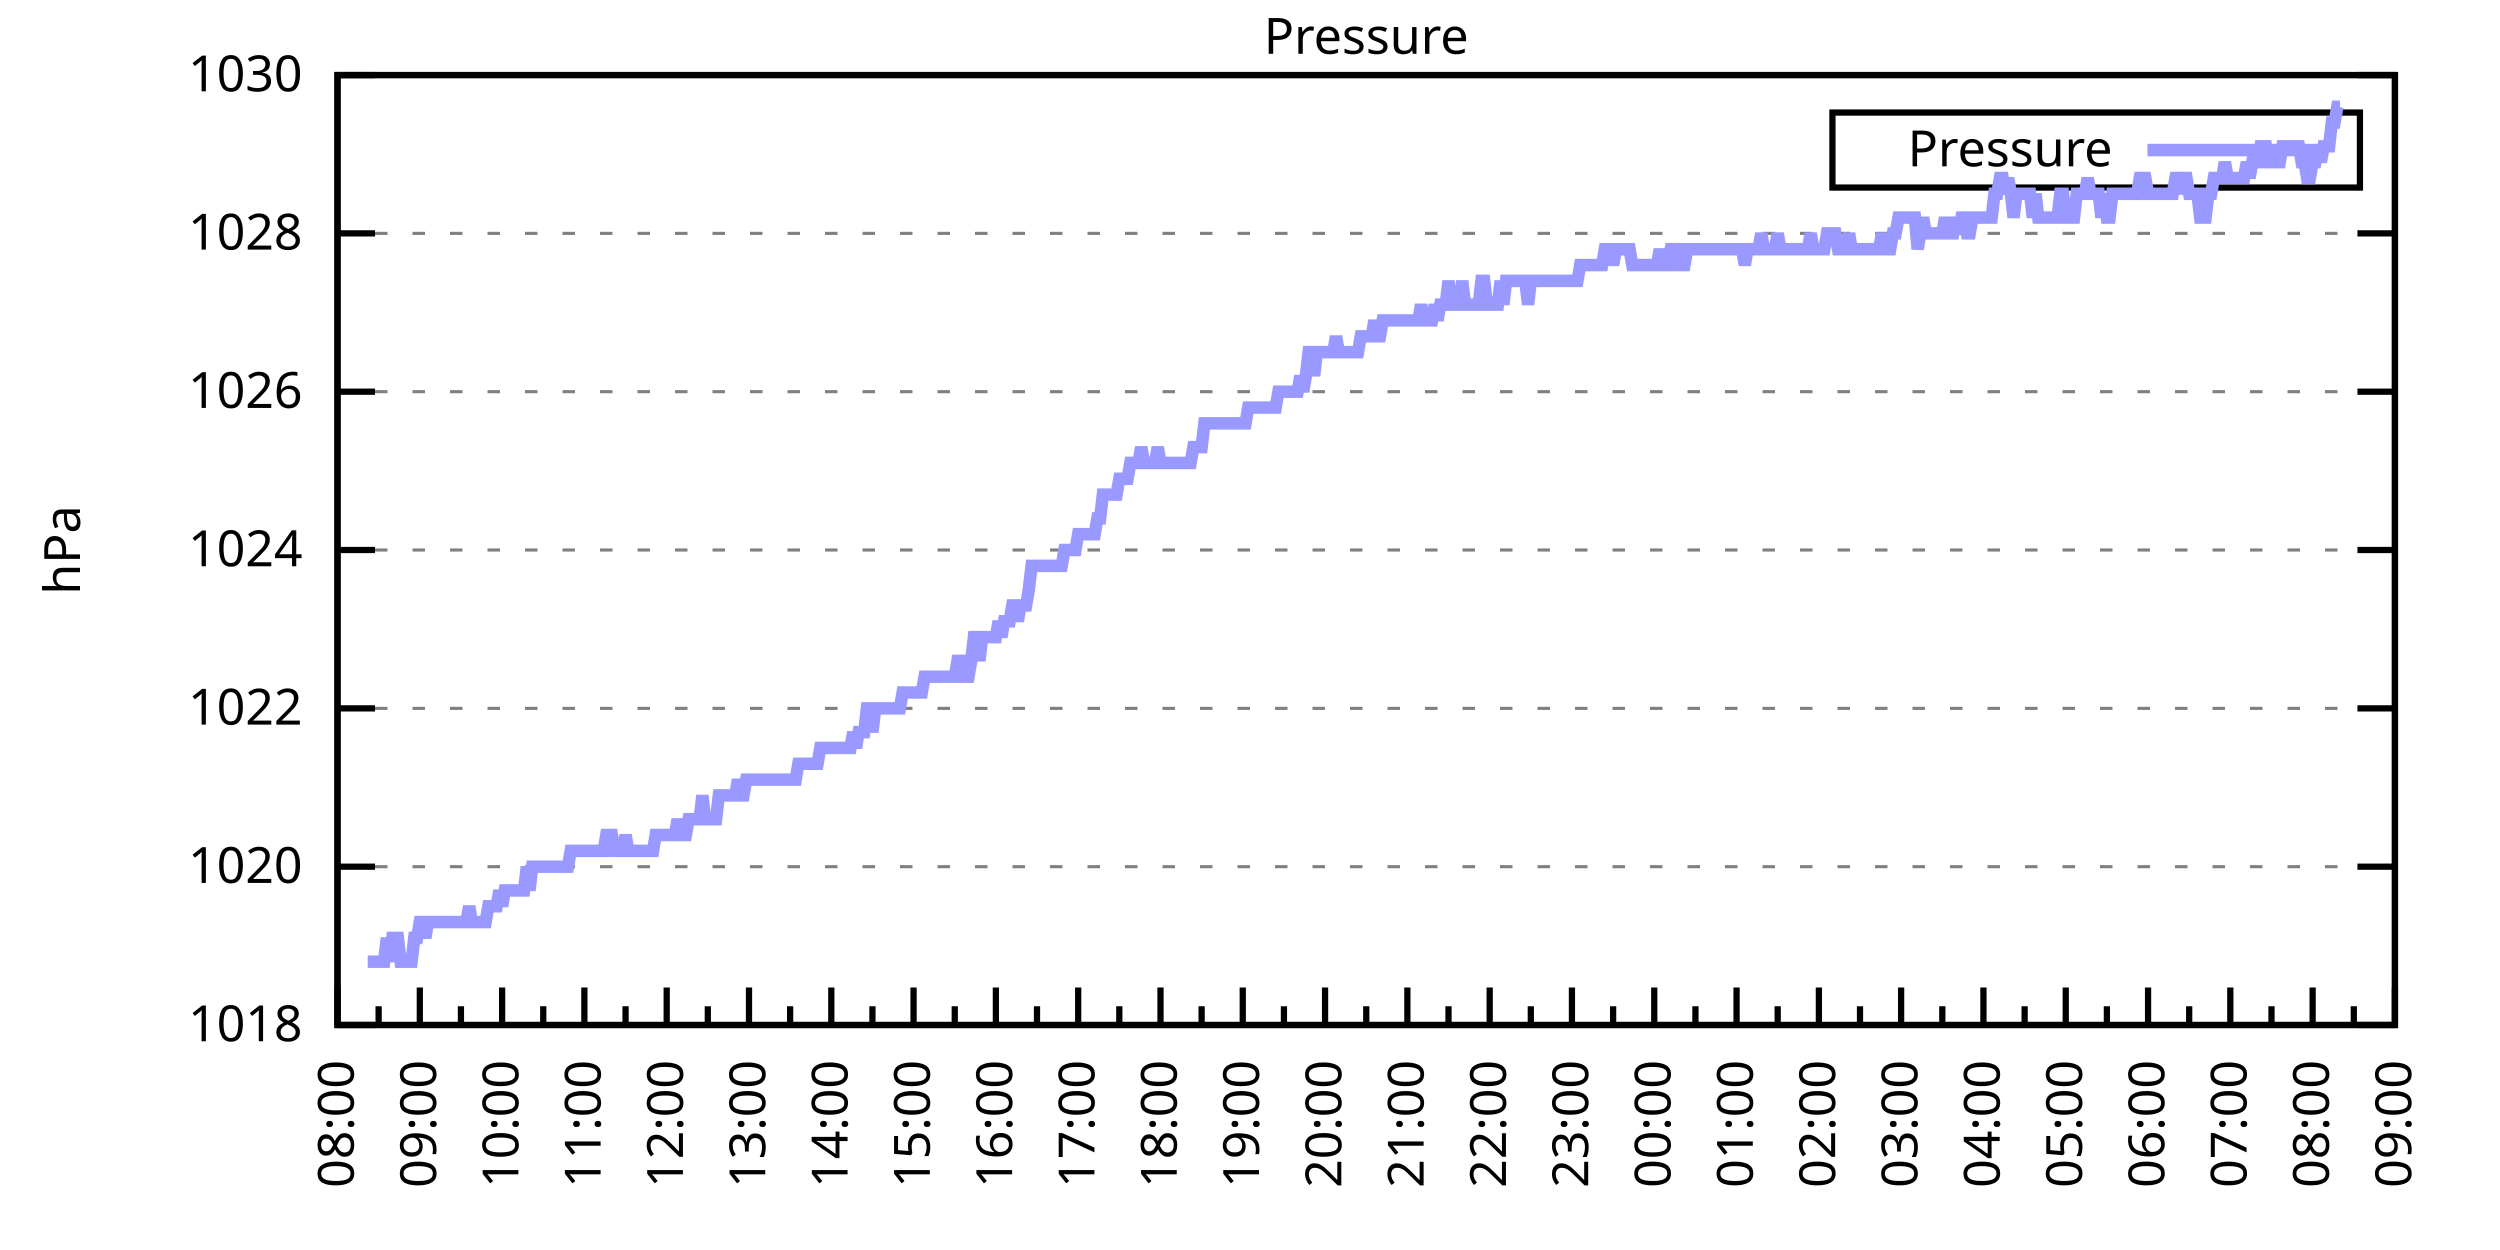
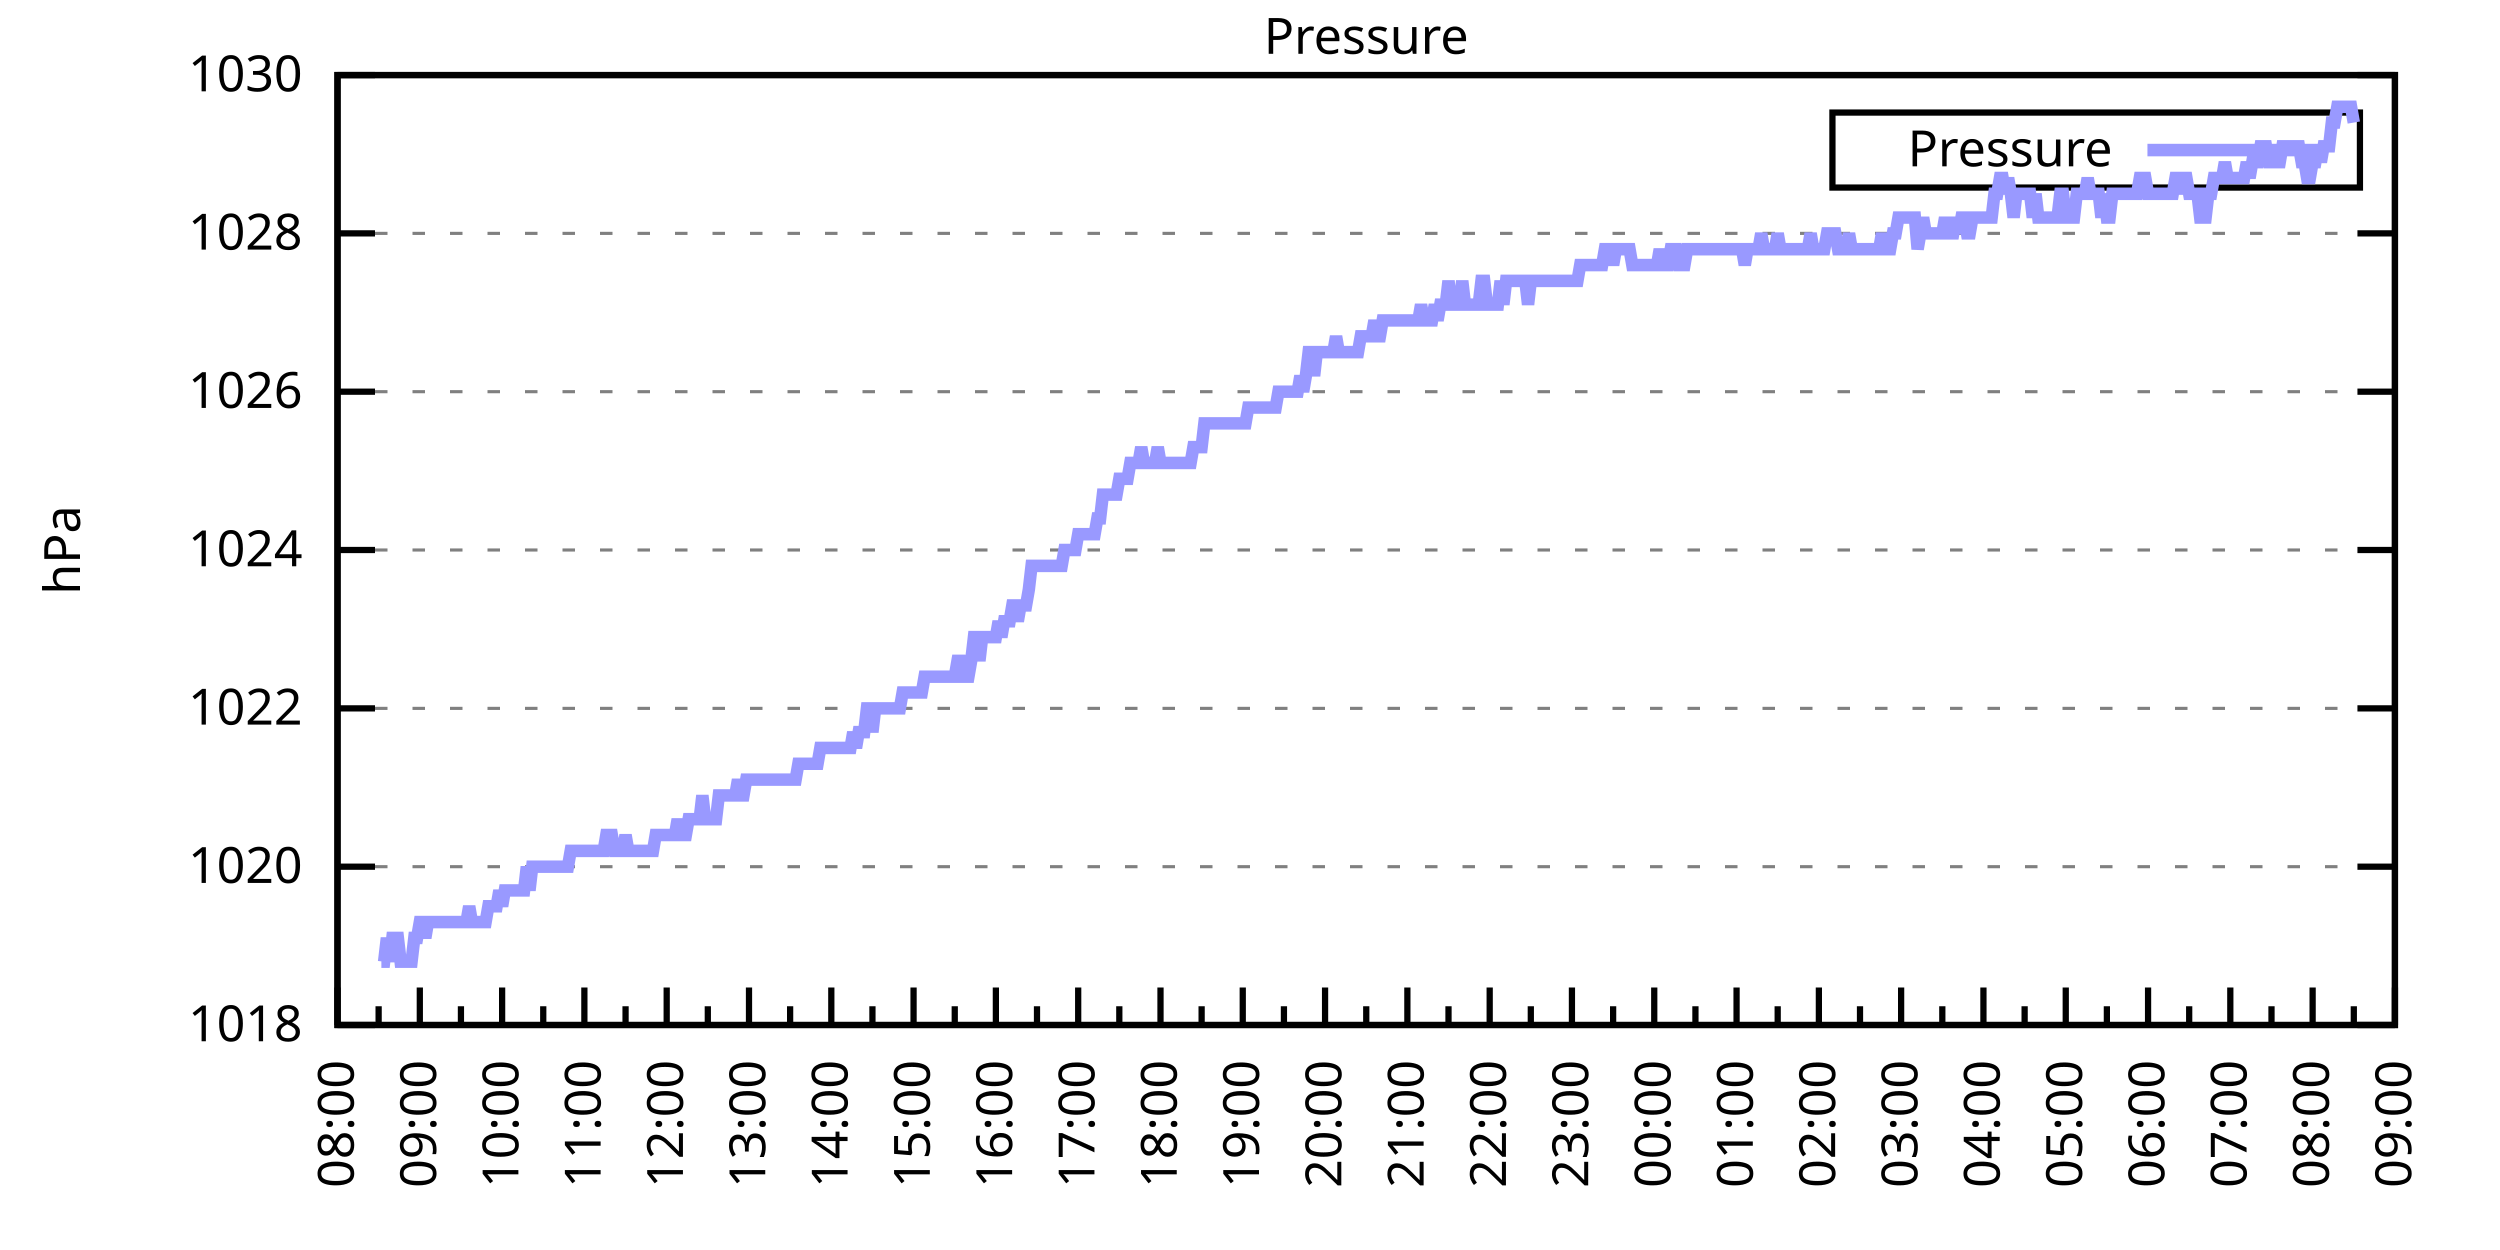
<svg xmlns="http://www.w3.org/2000/svg" xmlns:xlink="http://www.w3.org/1999/xlink" width="400" height="200" viewBox="0 0 400 200">
  <g id="gnuplot_canvas">
    <rect x="0" y="0" width="400" height="200" fill="none" />
    <defs>
      <circle id="gpDot" r="0.5" stroke-width="0.5" stroke="currentColor" />
      <path id="gpPt0" stroke-width="0.333" stroke="currentColor" d="M-1,0 h2 M0,-1 v2" />
      <path id="gpPt1" stroke-width="0.333" stroke="currentColor" d="M-1,-1 L1,1 M1,-1 L-1,1" />
      <path id="gpPt2" stroke-width="0.333" stroke="currentColor" d="M-1,0 L1,0 M0,-1 L0,1 M-1,-1 L1,1 M-1,1 L1,-1" />
      <rect id="gpPt3" stroke-width="0.333" stroke="currentColor" x="-1" y="-1" width="2" height="2" />
      <rect id="gpPt4" stroke-width="0.333" stroke="currentColor" fill="currentColor" x="-1" y="-1" width="2" height="2" />
      <circle id="gpPt5" stroke-width="0.333" stroke="currentColor" cx="0" cy="0" r="1" />
      <use xlink:href="#gpPt5" id="gpPt6" fill="currentColor" stroke="none" />
      <path id="gpPt7" stroke-width="0.333" stroke="currentColor" d="M0,-1.33 L-1.33,0.67 L1.33,0.67 z" />
      <use xlink:href="#gpPt7" id="gpPt8" fill="currentColor" stroke="none" />
      <use xlink:href="#gpPt7" id="gpPt9" stroke="currentColor" transform="rotate(180)" />
      <use xlink:href="#gpPt9" id="gpPt10" fill="currentColor" stroke="none" />
      <use xlink:href="#gpPt3" id="gpPt11" stroke="currentColor" transform="rotate(45)" />
      <use xlink:href="#gpPt11" id="gpPt12" fill="currentColor" stroke="none" />
      <path id="gpPt13" stroke-width="0.333" stroke="currentColor" d="M0,1.330 L1.265,0.411 L0.782,-1.067 L-0.782,-1.076 L-1.265,0.411 z" />
      <use xlink:href="#gpPt13" id="gpPt14" fill="currentColor" stroke="none" />
      <filter id="textbox" filterUnits="objectBoundingBox" x="0" y="0" height="1" width="1">
        <feFlood flood-color="white" flood-opacity="1" result="bgnd" />
        <feComposite in="SourceGraphic" in2="bgnd" operator="atop" />
      </filter>
      <filter id="greybox" filterUnits="objectBoundingBox" x="0" y="0" height="1" width="1">
        <feFlood flood-color="lightgrey" flood-opacity="1" result="grey" />
        <feComposite in="SourceGraphic" in2="grey" operator="atop" />
      </filter>
    </defs>
    <g fill="none" color="white" stroke="currentColor" stroke-width="1.00" stroke-linecap="butt" stroke-linejoin="miter">
</g>
    <g fill="none" color="black" stroke="currentColor" stroke-width="1.00" stroke-linecap="butt" stroke-linejoin="miter">
      <g stroke="none" shape-rendering="crispEdges">
        <polygon fill="rgb(255, 255, 255)" points="54.00,164.00 383.18,164.00 383.18,12.02 54.00,12.02 " />
      </g>
    </g>
    <g fill="none" color="black" stroke="currentColor" stroke-width="1.00" stroke-linecap="butt" stroke-linejoin="miter">
</g>
    <g fill="none" color="black" stroke="black" stroke-width="0.50" stroke-linecap="butt" stroke-linejoin="miter">
</g>
    <g fill="none" color="gray" stroke="currentColor" stroke-width="0.50" stroke-linecap="butt" stroke-linejoin="miter">
      <path stroke="gray" stroke-dasharray="2,4" class="gridline" d="M54.00,164.00 L383.19,164.00  " />
    </g>
    <g fill="none" color="gray" stroke="gray" stroke-width="1.00" stroke-linecap="butt" stroke-linejoin="miter">
</g>
    <g fill="none" color="black" stroke="currentColor" stroke-width="1.00" stroke-linecap="butt" stroke-linejoin="miter">
      <path stroke="black" d="M54.00,164.00 L60.00,164.00 M383.19,164.00 L377.19,164.00  " />
      <g transform="translate(48.40,166.60)" stroke="none" fill="black" font-family="Sans" font-size="8.00" text-anchor="end">
        <text>
          <tspan font-family="Sans"> 1018</tspan>
        </text>
      </g>
    </g>
    <g fill="none" color="black" stroke="currentColor" stroke-width="1.00" stroke-linecap="butt" stroke-linejoin="miter">
</g>
    <g fill="none" color="black" stroke="black" stroke-width="0.50" stroke-linecap="butt" stroke-linejoin="miter">
</g>
    <g fill="none" color="gray" stroke="currentColor" stroke-width="0.50" stroke-linecap="butt" stroke-linejoin="miter">
      <path stroke="gray" stroke-dasharray="2,4" class="gridline" d="M54.00,138.67 L383.19,138.67  " />
    </g>
    <g fill="none" color="gray" stroke="gray" stroke-width="1.00" stroke-linecap="butt" stroke-linejoin="miter">
</g>
    <g fill="none" color="black" stroke="currentColor" stroke-width="1.00" stroke-linecap="butt" stroke-linejoin="miter">
      <path stroke="black" d="M54.00,138.67 L60.00,138.67 M383.19,138.67 L377.19,138.67  " />
      <g transform="translate(48.40,141.27)" stroke="none" fill="black" font-family="Sans" font-size="8.00" text-anchor="end">
        <text>
          <tspan font-family="Sans"> 1020</tspan>
        </text>
      </g>
    </g>
    <g fill="none" color="black" stroke="currentColor" stroke-width="1.00" stroke-linecap="butt" stroke-linejoin="miter">
</g>
    <g fill="none" color="black" stroke="black" stroke-width="0.50" stroke-linecap="butt" stroke-linejoin="miter">
</g>
    <g fill="none" color="gray" stroke="currentColor" stroke-width="0.50" stroke-linecap="butt" stroke-linejoin="miter">
      <path stroke="gray" stroke-dasharray="2,4" class="gridline" d="M54.00,113.34 L383.19,113.34  " />
    </g>
    <g fill="none" color="gray" stroke="gray" stroke-width="1.00" stroke-linecap="butt" stroke-linejoin="miter">
</g>
    <g fill="none" color="black" stroke="currentColor" stroke-width="1.00" stroke-linecap="butt" stroke-linejoin="miter">
      <path stroke="black" d="M54.00,113.34 L60.00,113.34 M383.19,113.34 L377.19,113.34  " />
      <g transform="translate(48.40,115.94)" stroke="none" fill="black" font-family="Sans" font-size="8.00" text-anchor="end">
        <text>
          <tspan font-family="Sans"> 1022</tspan>
        </text>
      </g>
    </g>
    <g fill="none" color="black" stroke="currentColor" stroke-width="1.00" stroke-linecap="butt" stroke-linejoin="miter">
</g>
    <g fill="none" color="black" stroke="black" stroke-width="0.50" stroke-linecap="butt" stroke-linejoin="miter">
</g>
    <g fill="none" color="gray" stroke="currentColor" stroke-width="0.50" stroke-linecap="butt" stroke-linejoin="miter">
      <path stroke="gray" stroke-dasharray="2,4" class="gridline" d="M54.00,88.00 L383.19,88.00  " />
    </g>
    <g fill="none" color="gray" stroke="gray" stroke-width="1.00" stroke-linecap="butt" stroke-linejoin="miter">
</g>
    <g fill="none" color="black" stroke="currentColor" stroke-width="1.00" stroke-linecap="butt" stroke-linejoin="miter">
      <path stroke="black" d="M54.00,88.00 L60.00,88.00 M383.19,88.00 L377.19,88.00  " />
      <g transform="translate(48.40,90.60)" stroke="none" fill="black" font-family="Sans" font-size="8.00" text-anchor="end">
        <text>
          <tspan font-family="Sans"> 1024</tspan>
        </text>
      </g>
    </g>
    <g fill="none" color="black" stroke="currentColor" stroke-width="1.00" stroke-linecap="butt" stroke-linejoin="miter">
</g>
    <g fill="none" color="black" stroke="black" stroke-width="0.50" stroke-linecap="butt" stroke-linejoin="miter">
</g>
    <g fill="none" color="gray" stroke="currentColor" stroke-width="0.50" stroke-linecap="butt" stroke-linejoin="miter">
      <path stroke="gray" stroke-dasharray="2,4" class="gridline" d="M54.00,62.67 L383.19,62.67  " />
    </g>
    <g fill="none" color="gray" stroke="gray" stroke-width="1.00" stroke-linecap="butt" stroke-linejoin="miter">
</g>
    <g fill="none" color="black" stroke="currentColor" stroke-width="1.00" stroke-linecap="butt" stroke-linejoin="miter">
      <path stroke="black" d="M54.00,62.67 L60.00,62.67 M383.19,62.67 L377.19,62.67  " />
      <g transform="translate(48.40,65.27)" stroke="none" fill="black" font-family="Sans" font-size="8.00" text-anchor="end">
        <text>
          <tspan font-family="Sans"> 1026</tspan>
        </text>
      </g>
    </g>
    <g fill="none" color="black" stroke="currentColor" stroke-width="1.00" stroke-linecap="butt" stroke-linejoin="miter">
</g>
    <g fill="none" color="black" stroke="black" stroke-width="0.50" stroke-linecap="butt" stroke-linejoin="miter">
</g>
    <g fill="none" color="gray" stroke="currentColor" stroke-width="0.50" stroke-linecap="butt" stroke-linejoin="miter">
      <path stroke="gray" stroke-dasharray="2,4" class="gridline" d="M54.00,37.34 L383.19,37.34  " />
    </g>
    <g fill="none" color="gray" stroke="gray" stroke-width="1.00" stroke-linecap="butt" stroke-linejoin="miter">
</g>
    <g fill="none" color="black" stroke="currentColor" stroke-width="1.00" stroke-linecap="butt" stroke-linejoin="miter">
      <path stroke="black" d="M54.00,37.34 L60.00,37.34 M383.19,37.34 L377.19,37.34  " />
      <g transform="translate(48.40,39.94)" stroke="none" fill="black" font-family="Sans" font-size="8.00" text-anchor="end">
        <text>
          <tspan font-family="Sans"> 1028</tspan>
        </text>
      </g>
    </g>
    <g fill="none" color="black" stroke="currentColor" stroke-width="1.00" stroke-linecap="butt" stroke-linejoin="miter">
</g>
    <g fill="none" color="black" stroke="black" stroke-width="0.50" stroke-linecap="butt" stroke-linejoin="miter">
</g>
    <g fill="none" color="gray" stroke="currentColor" stroke-width="0.50" stroke-linecap="butt" stroke-linejoin="miter">
      <path stroke="gray" stroke-dasharray="2,4" class="gridline" d="M54.00,12.01 L383.19,12.01  " />
    </g>
    <g fill="none" color="gray" stroke="gray" stroke-width="1.00" stroke-linecap="butt" stroke-linejoin="miter">
</g>
    <g fill="none" color="black" stroke="currentColor" stroke-width="1.00" stroke-linecap="butt" stroke-linejoin="miter">
      <path stroke="black" d="M54.00,12.01 L60.00,12.01 M383.19,12.01 L377.19,12.01  " />
      <g transform="translate(48.40,14.61)" stroke="none" fill="black" font-family="Sans" font-size="8.00" text-anchor="end">
        <text>
          <tspan font-family="Sans"> 1030</tspan>
        </text>
      </g>
    </g>
    <g fill="none" color="black" stroke="currentColor" stroke-width="1.00" stroke-linecap="butt" stroke-linejoin="miter">
      <path stroke="black" d="M54.00,164.00 L54.00,158.00  " />
      <g transform="translate(56.60,169.60) rotate(270)" stroke="none" fill="black" font-family="Sans" font-size="8.00" text-anchor="end">
        <text>
          <tspan font-family="Sans">08:00</tspan>
        </text>
      </g>
    </g>
    <g fill="none" color="black" stroke="currentColor" stroke-width="1.00" stroke-linecap="butt" stroke-linejoin="miter">
      <path stroke="black" d="M60.58,164.00 L60.58,161.00 M67.17,164.00 L67.17,158.00  " />
      <g transform="translate(69.77,169.60) rotate(270)" stroke="none" fill="black" font-family="Sans" font-size="8.00" text-anchor="end">
        <text>
          <tspan font-family="Sans">09:00</tspan>
        </text>
      </g>
    </g>
    <g fill="none" color="black" stroke="currentColor" stroke-width="1.00" stroke-linecap="butt" stroke-linejoin="miter">
      <path stroke="black" d="M73.75,164.00 L73.75,161.00 M80.34,164.00 L80.34,158.00  " />
      <g transform="translate(82.94,169.60) rotate(270)" stroke="none" fill="black" font-family="Sans" font-size="8.00" text-anchor="end">
        <text>
          <tspan font-family="Sans">10:00</tspan>
        </text>
      </g>
    </g>
    <g fill="none" color="black" stroke="currentColor" stroke-width="1.00" stroke-linecap="butt" stroke-linejoin="miter">
      <path stroke="black" d="M86.92,164.00 L86.92,161.00 M93.50,164.00 L93.50,158.00  " />
      <g transform="translate(96.10,169.60) rotate(270)" stroke="none" fill="black" font-family="Sans" font-size="8.00" text-anchor="end">
        <text>
          <tspan font-family="Sans">11:00</tspan>
        </text>
      </g>
    </g>
    <g fill="none" color="black" stroke="currentColor" stroke-width="1.00" stroke-linecap="butt" stroke-linejoin="miter">
      <path stroke="black" d="M100.09,164.00 L100.09,161.00 M106.67,164.00 L106.67,158.00  " />
      <g transform="translate(109.27,169.60) rotate(270)" stroke="none" fill="black" font-family="Sans" font-size="8.00" text-anchor="end">
        <text>
          <tspan font-family="Sans">12:00</tspan>
        </text>
      </g>
    </g>
    <g fill="none" color="black" stroke="currentColor" stroke-width="1.00" stroke-linecap="butt" stroke-linejoin="miter">
      <path stroke="black" d="M113.25,164.00 L113.25,161.00 M119.84,164.00 L119.84,158.00  " />
      <g transform="translate(122.44,169.60) rotate(270)" stroke="none" fill="black" font-family="Sans" font-size="8.00" text-anchor="end">
        <text>
          <tspan font-family="Sans">13:00</tspan>
        </text>
      </g>
    </g>
    <g fill="none" color="black" stroke="currentColor" stroke-width="1.00" stroke-linecap="butt" stroke-linejoin="miter">
      <path stroke="black" d="M126.42,164.00 L126.42,161.00 M133.01,164.00 L133.01,158.00  " />
      <g transform="translate(135.61,169.60) rotate(270)" stroke="none" fill="black" font-family="Sans" font-size="8.00" text-anchor="end">
        <text>
          <tspan font-family="Sans">14:00</tspan>
        </text>
      </g>
    </g>
    <g fill="none" color="black" stroke="currentColor" stroke-width="1.00" stroke-linecap="butt" stroke-linejoin="miter">
      <path stroke="black" d="M139.59,164.00 L139.59,161.00 M146.17,164.00 L146.17,158.00  " />
      <g transform="translate(148.77,169.60) rotate(270)" stroke="none" fill="black" font-family="Sans" font-size="8.00" text-anchor="end">
        <text>
          <tspan font-family="Sans">15:00</tspan>
        </text>
      </g>
    </g>
    <g fill="none" color="black" stroke="currentColor" stroke-width="1.00" stroke-linecap="butt" stroke-linejoin="miter">
      <path stroke="black" d="M152.76,164.00 L152.76,161.00 M159.34,164.00 L159.34,158.00  " />
      <g transform="translate(161.94,169.60) rotate(270)" stroke="none" fill="black" font-family="Sans" font-size="8.00" text-anchor="end">
        <text>
          <tspan font-family="Sans">16:00</tspan>
        </text>
      </g>
    </g>
    <g fill="none" color="black" stroke="currentColor" stroke-width="1.00" stroke-linecap="butt" stroke-linejoin="miter">
      <path stroke="black" d="M165.92,164.00 L165.92,161.00 M172.51,164.00 L172.51,158.00  " />
      <g transform="translate(175.11,169.60) rotate(270)" stroke="none" fill="black" font-family="Sans" font-size="8.00" text-anchor="end">
        <text>
          <tspan font-family="Sans">17:00</tspan>
        </text>
      </g>
    </g>
    <g fill="none" color="black" stroke="currentColor" stroke-width="1.00" stroke-linecap="butt" stroke-linejoin="miter">
      <path stroke="black" d="M179.09,164.00 L179.09,161.00 M185.68,164.00 L185.68,158.00  " />
      <g transform="translate(188.28,169.60) rotate(270)" stroke="none" fill="black" font-family="Sans" font-size="8.00" text-anchor="end">
        <text>
          <tspan font-family="Sans">18:00</tspan>
        </text>
      </g>
    </g>
    <g fill="none" color="black" stroke="currentColor" stroke-width="1.00" stroke-linecap="butt" stroke-linejoin="miter">
      <path stroke="black" d="M192.26,164.00 L192.26,161.00 M198.84,164.00 L198.84,158.00  " />
      <g transform="translate(201.44,169.60) rotate(270)" stroke="none" fill="black" font-family="Sans" font-size="8.00" text-anchor="end">
        <text>
          <tspan font-family="Sans">19:00</tspan>
        </text>
      </g>
    </g>
    <g fill="none" color="black" stroke="currentColor" stroke-width="1.00" stroke-linecap="butt" stroke-linejoin="miter">
      <path stroke="black" d="M205.43,164.00 L205.43,161.00 M212.01,164.00 L212.01,158.00  " />
      <g transform="translate(214.61,169.60) rotate(270)" stroke="none" fill="black" font-family="Sans" font-size="8.00" text-anchor="end">
        <text>
          <tspan font-family="Sans">20:00</tspan>
        </text>
      </g>
    </g>
    <g fill="none" color="black" stroke="currentColor" stroke-width="1.00" stroke-linecap="butt" stroke-linejoin="miter">
      <path stroke="black" d="M218.60,164.00 L218.60,161.00 M225.18,164.00 L225.18,158.00  " />
      <g transform="translate(227.78,169.60) rotate(270)" stroke="none" fill="black" font-family="Sans" font-size="8.00" text-anchor="end">
        <text>
          <tspan font-family="Sans">21:00</tspan>
        </text>
      </g>
    </g>
    <g fill="none" color="black" stroke="currentColor" stroke-width="1.00" stroke-linecap="butt" stroke-linejoin="miter">
      <path stroke="black" d="M231.76,164.00 L231.76,161.00 M238.35,164.00 L238.35,158.00  " />
      <g transform="translate(240.95,169.60) rotate(270)" stroke="none" fill="black" font-family="Sans" font-size="8.00" text-anchor="end">
        <text>
          <tspan font-family="Sans">22:00</tspan>
        </text>
      </g>
    </g>
    <g fill="none" color="black" stroke="currentColor" stroke-width="1.00" stroke-linecap="butt" stroke-linejoin="miter">
      <path stroke="black" d="M244.93,164.00 L244.93,161.00 M251.51,164.00 L251.51,158.00  " />
      <g transform="translate(254.11,169.60) rotate(270)" stroke="none" fill="black" font-family="Sans" font-size="8.00" text-anchor="end">
        <text>
          <tspan font-family="Sans">23:00</tspan>
        </text>
      </g>
    </g>
    <g fill="none" color="black" stroke="currentColor" stroke-width="1.00" stroke-linecap="butt" stroke-linejoin="miter">
      <path stroke="black" d="M258.10,164.00 L258.10,161.00 M264.68,164.00 L264.68,158.00  " />
      <g transform="translate(267.28,169.60) rotate(270)" stroke="none" fill="black" font-family="Sans" font-size="8.00" text-anchor="end">
        <text>
          <tspan font-family="Sans">00:00</tspan>
        </text>
      </g>
    </g>
    <g fill="none" color="black" stroke="currentColor" stroke-width="1.00" stroke-linecap="butt" stroke-linejoin="miter">
      <path stroke="black" d="M271.27,164.00 L271.27,161.00 M277.85,164.00 L277.85,158.00  " />
      <g transform="translate(280.45,169.60) rotate(270)" stroke="none" fill="black" font-family="Sans" font-size="8.00" text-anchor="end">
        <text>
          <tspan font-family="Sans">01:00</tspan>
        </text>
      </g>
    </g>
    <g fill="none" color="black" stroke="currentColor" stroke-width="1.00" stroke-linecap="butt" stroke-linejoin="miter">
      <path stroke="black" d="M284.43,164.00 L284.43,161.00 M291.02,164.00 L291.02,158.00  " />
      <g transform="translate(293.62,169.60) rotate(270)" stroke="none" fill="black" font-family="Sans" font-size="8.00" text-anchor="end">
        <text>
          <tspan font-family="Sans">02:00</tspan>
        </text>
      </g>
    </g>
    <g fill="none" color="black" stroke="currentColor" stroke-width="1.00" stroke-linecap="butt" stroke-linejoin="miter">
      <path stroke="black" d="M297.60,164.00 L297.60,161.00 M304.18,164.00 L304.18,158.00  " />
      <g transform="translate(306.78,169.60) rotate(270)" stroke="none" fill="black" font-family="Sans" font-size="8.00" text-anchor="end">
        <text>
          <tspan font-family="Sans">03:00</tspan>
        </text>
      </g>
    </g>
    <g fill="none" color="black" stroke="currentColor" stroke-width="1.00" stroke-linecap="butt" stroke-linejoin="miter">
      <path stroke="black" d="M310.77,164.00 L310.77,161.00 M317.35,164.00 L317.35,158.00  " />
      <g transform="translate(319.95,169.60) rotate(270)" stroke="none" fill="black" font-family="Sans" font-size="8.00" text-anchor="end">
        <text>
          <tspan font-family="Sans">04:00</tspan>
        </text>
      </g>
    </g>
    <g fill="none" color="black" stroke="currentColor" stroke-width="1.00" stroke-linecap="butt" stroke-linejoin="miter">
      <path stroke="black" d="M323.94,164.00 L323.94,161.00 M330.52,164.00 L330.52,158.00  " />
      <g transform="translate(333.12,169.60) rotate(270)" stroke="none" fill="black" font-family="Sans" font-size="8.00" text-anchor="end">
        <text>
          <tspan font-family="Sans">05:00</tspan>
        </text>
      </g>
    </g>
    <g fill="none" color="black" stroke="currentColor" stroke-width="1.00" stroke-linecap="butt" stroke-linejoin="miter">
      <path stroke="black" d="M337.10,164.00 L337.10,161.00 M343.69,164.00 L343.69,158.00  " />
      <g transform="translate(346.29,169.60) rotate(270)" stroke="none" fill="black" font-family="Sans" font-size="8.00" text-anchor="end">
        <text>
          <tspan font-family="Sans">06:00</tspan>
        </text>
      </g>
    </g>
    <g fill="none" color="black" stroke="currentColor" stroke-width="1.00" stroke-linecap="butt" stroke-linejoin="miter">
      <path stroke="black" d="M350.27,164.00 L350.27,161.00 M356.85,164.00 L356.85,158.00  " />
      <g transform="translate(359.45,169.60) rotate(270)" stroke="none" fill="black" font-family="Sans" font-size="8.00" text-anchor="end">
        <text>
          <tspan font-family="Sans">07:00</tspan>
        </text>
      </g>
    </g>
    <g fill="none" color="black" stroke="currentColor" stroke-width="1.00" stroke-linecap="butt" stroke-linejoin="miter">
      <path stroke="black" d="M363.44,164.00 L363.44,161.00 M370.02,164.00 L370.02,158.00  " />
      <g transform="translate(372.62,169.60) rotate(270)" stroke="none" fill="black" font-family="Sans" font-size="8.00" text-anchor="end">
        <text>
          <tspan font-family="Sans">08:00</tspan>
        </text>
      </g>
    </g>
    <g fill="none" color="black" stroke="currentColor" stroke-width="1.00" stroke-linecap="butt" stroke-linejoin="miter">
      <path stroke="black" d="M376.61,164.00 L376.61,161.00 M383.19,164.00 L383.19,158.00  " />
      <g transform="translate(385.79,169.60) rotate(270)" stroke="none" fill="black" font-family="Sans" font-size="8.00" text-anchor="end">
        <text>
          <tspan font-family="Sans">09:00</tspan>
        </text>
      </g>
    </g>
    <g fill="none" color="black" stroke="currentColor" stroke-width="1.00" stroke-linecap="butt" stroke-linejoin="miter">
</g>
    <g fill="none" color="black" stroke="currentColor" stroke-width="1.00" stroke-linecap="butt" stroke-linejoin="miter">
      <path stroke="black" d="M54.00,12.01 L54.00,164.00 L383.19,164.00 L383.19,12.01 L54.00,12.01 Z  " />
    </g>
    <g fill="none" color="black" stroke="currentColor" stroke-width="1.00" stroke-linecap="butt" stroke-linejoin="miter">
      <g transform="translate(12.80,88.01) rotate(270)" stroke="none" fill="black" font-family="Sans" font-size="8.00" text-anchor="middle">
        <text>
          <tspan font-family="Sans">hPa</tspan>
        </text>
      </g>
    </g>
    <g fill="none" color="black" stroke="currentColor" stroke-width="1.00" stroke-linecap="butt" stroke-linejoin="miter">
</g>
    <g fill="none" color="black" stroke="currentColor" stroke-width="1.00" stroke-linecap="butt" stroke-linejoin="miter">
      <path stroke="black" d="M293.19,30.01 L293.19,18.01 L377.59,18.01 L377.59,30.01 L293.19,30.01 Z  " />
    </g>
    <g id="Pressure_plot_1">
      <g fill="none" color="white" stroke="black" stroke-width="2.00" stroke-linecap="butt" stroke-linejoin="miter">
</g>
      <g fill="none" color="black" stroke="currentColor" stroke-width="2.00" stroke-linecap="butt" stroke-linejoin="miter">
        <g transform="translate(337.99,26.61)" stroke="none" fill="black" font-family="Sans" font-size="8.00" text-anchor="end">
          <text>
            <tspan font-family="Sans">Pressure</tspan>
          </text>
        </g>
      </g>
      <g fill="none" color="black" stroke="currentColor" stroke-width="2.00" stroke-linecap="butt" stroke-linejoin="miter">
-         <path stroke="rgb(153, 153, 255)" d="M343.59,24.01 L371.99,24.01 M58.83,153.87 L59.27,153.87 L59.71,153.87 L60.14,153.87 L60.58,153.87 L61.02,153.87   L61.46,153.87 L61.90,150.07 L62.34,153.87 L62.78,150.07 L63.22,150.07 L63.66,150.07 L64.10,153.87 L64.53,153.87   L64.97,153.87 L65.41,153.87 L65.85,153.87 L66.29,150.07 L66.73,150.07 L67.17,147.53 L67.61,147.53 L68.05,150.07   L68.48,147.53 L68.92,147.53 L69.36,147.53 L69.80,147.53 L70.24,147.53 L70.68,147.53 L71.12,147.53 L71.56,147.53   L72.00,147.53 L72.43,147.53 L72.87,147.53 L73.31,147.53 L73.75,147.53 L74.19,147.53 L74.63,147.53 L75.07,145.00   L75.51,147.53 L75.95,147.53 L76.38,147.53 L76.82,147.53 L77.26,147.53 L77.70,147.53 L78.14,145.00 L78.58,145.00   L79.02,145.00 L79.46,145.00 L79.90,142.47 L80.34,145.00 L80.77,142.47 L81.21,142.47 L81.65,142.47 L82.09,142.47   L82.53,142.47 L82.97,142.47 L83.41,142.47 L83.85,142.47 L84.29,138.67 L84.72,142.47 L85.16,138.67 L85.60,138.67   L86.04,138.67 L86.48,138.67 L86.92,138.67 L87.36,138.67 L87.80,138.67 L88.24,138.67 L88.67,138.67 L89.11,138.67   L89.55,138.67 L89.99,138.67 L90.43,138.67 L90.87,138.67 L91.31,136.14 L91.75,136.14 L92.19,136.14 L92.62,136.14   L93.06,136.14 L93.50,136.14 L93.94,136.14 L94.38,136.14 L94.82,136.14 L95.26,136.14 L95.70,136.14 L96.14,136.14   L96.58,136.14 L97.01,133.60 L97.45,133.60 L97.89,133.60 L98.33,136.14 L98.77,136.14 L99.21,136.14 L99.65,136.14   L100.09,133.60 L100.53,136.14 L100.96,136.14 L101.40,136.14 L101.84,136.14 L102.28,136.14 L102.72,136.14 L103.16,136.14   L103.60,136.14 L104.04,136.14 L104.48,136.14 L104.91,133.60 L105.35,133.60 L105.79,133.60 L106.23,133.60 L106.67,133.60   L107.11,133.60 L107.55,133.60 L107.99,133.60 L108.43,131.07 L108.87,133.60 L109.30,133.60 L109.74,133.60 L110.18,131.07   L110.62,131.07 L111.06,131.07 L111.50,131.07 L111.94,131.07 L112.38,127.27 L112.82,131.07 L113.25,131.07 L113.69,131.07   L114.13,131.07 L114.57,131.07 L115.01,127.27 L115.45,127.27 L115.89,127.27 L116.33,127.27 L116.77,127.27 L117.20,127.27   L117.64,127.27 L118.08,124.74 L118.52,127.27 L118.96,127.27 L119.40,124.74 L119.84,124.74 L120.28,124.74 L120.72,124.74   L121.15,124.74 L121.59,124.74 L122.03,124.74 L122.47,124.74 L122.91,124.74 L123.35,124.74 L123.79,124.74 L124.23,124.74   L124.67,124.74 L125.11,124.74 L125.54,124.74 L125.98,124.74 L126.42,124.74 L126.86,124.74 L127.30,124.74 L127.74,122.20   L128.18,122.20 L128.62,122.20 L129.06,122.20 L129.49,122.20 L129.93,122.20 L130.37,122.20 L130.81,122.20 L131.25,119.67   L131.69,119.67 L132.13,119.67 L132.57,119.67 L133.01,119.67 L133.44,119.67 L133.88,119.67 L134.32,119.67 L134.76,119.67   L135.20,119.67 L135.64,119.67 L136.08,119.67 L136.52,117.14 L136.96,119.67 L137.39,117.14 L137.83,117.14 L138.27,117.14   L138.71,113.34 L139.15,113.34 L139.59,117.14 L140.03,113.34 L140.47,113.34 L140.91,113.34 L141.35,113.34 L141.78,113.34   L142.22,113.34 L142.66,113.34 L143.10,113.34 L143.54,113.34 L143.98,113.34 L144.42,110.80 L144.86,110.80 L145.30,110.80   L145.73,110.80 L146.17,110.80 L146.61,110.80 L147.05,110.80 L147.49,110.80 L147.93,108.27 L148.37,108.27 L148.81,108.27   L149.25,108.27 L149.68,108.27 L150.12,108.27 L150.56,108.27 L151.00,108.27 L151.44,108.27 L151.88,108.27 L152.32,108.27   L152.76,108.27 L153.20,105.74 L153.63,105.74 L154.07,108.27 L154.51,108.27 L154.95,108.27 L155.39,105.74 L155.83,101.94   L156.27,101.94 L156.71,105.74 L157.15,101.94 L157.59,101.94 L158.02,101.94 L158.46,101.94 L158.90,101.94 L159.34,101.94   L159.78,99.40 L160.22,101.94 L160.66,99.40 L161.10,99.40 L161.54,99.40 L161.97,96.87 L162.41,96.87 L162.85,99.40   L163.29,96.87 L163.73,96.87 L164.17,96.87 L164.61,94.34 L165.05,90.54 L165.49,90.54 L165.92,90.54 L166.36,90.54   L166.80,90.54 L167.24,90.54 L167.68,90.54 L168.12,90.54 L168.56,90.54 L169.00,90.54 L169.44,90.54 L169.87,90.54   L170.31,88.00 L170.75,88.00 L171.19,88.00 L171.63,88.00 L172.07,88.00 L172.51,85.47 L172.95,85.47 L173.39,85.47   L173.83,85.47 L174.26,85.47 L174.70,85.47 L175.14,85.47 L175.58,82.94 L176.02,82.94 L176.46,79.14 L176.90,79.14   L177.34,79.14 L177.78,79.14 L178.21,79.14 L178.65,79.14 L179.09,76.61 L179.53,76.61 L179.97,76.61 L180.41,76.61   L180.85,74.07 L181.29,74.07 L181.73,74.07 L182.16,74.07 L182.60,71.54 L183.04,74.07 L183.48,74.07 L183.92,74.07   L184.36,74.07 L184.80,74.07 L185.24,71.54 L185.68,74.07 L186.11,74.07 L186.55,74.07 L186.99,74.07 L187.43,74.07   L187.87,74.07 L188.31,74.07 L188.75,74.07 L189.19,74.07 L189.63,74.07 L190.07,74.07 L190.50,74.07 L190.94,71.54   L191.38,71.54 L191.82,71.54 L192.26,71.54 L192.70,67.74 L193.14,67.74 L193.58,67.74 L194.02,67.74 L194.45,67.74   L194.89,67.74 L195.33,67.74 L195.77,67.74 L196.21,67.74 L196.65,67.74 L197.09,67.74 L197.53,67.74 L197.97,67.74   L198.40,67.74 L198.84,67.74 L199.28,67.74 L199.72,65.21 L200.16,65.21 L200.60,65.21 L201.04,65.21 L201.48,65.21   L201.92,65.21 L202.35,65.21 L202.79,65.21 L203.23,65.21 L203.67,65.21 L204.11,65.21 L204.55,62.67 L204.99,62.67   L205.43,62.67 L205.87,62.67 L206.31,62.67 L206.74,62.67 L207.18,62.67 L207.62,62.67 L208.06,60.14 L208.50,62.67   L208.94,60.14 L209.38,56.34 L209.82,56.34 L210.26,60.14 L210.69,56.34 L211.13,56.34 L211.57,56.34 L212.01,56.34   L212.45,56.34 L212.89,56.34 L213.33,56.34 L213.77,53.81 L214.21,56.34 L214.64,56.34 L215.08,56.34 L215.52,56.34   L215.96,56.34 L216.40,56.34 L216.84,56.34 L217.28,56.34 L217.72,53.81 L218.16,53.81 L218.60,53.81 L219.03,53.81   L219.47,53.81 L219.91,51.27 L220.35,53.81 L220.79,53.81 L221.23,51.27 L221.67,51.27 L222.11,51.27 L222.55,51.27   L222.98,51.27 L223.42,51.27 L223.86,51.27 L224.30,51.27 L224.74,51.27 L225.18,51.27 L225.62,51.27 L226.06,51.27   L226.50,51.27 L226.93,51.27 L227.37,48.74 L227.81,51.27 L228.25,51.27 L228.69,51.27 L229.13,51.27 L229.57,48.74   L230.01,51.27 L230.45,48.74 L230.88,48.74 L231.32,48.74 L231.76,44.94 L232.20,48.74 L232.64,48.74 L233.08,48.74   L233.52,48.74 L233.96,44.94 L234.40,48.74 L234.84,48.74 L235.27,48.74 L235.71,48.74 L236.15,48.74 L236.59,48.74   L237.03,44.94 L237.47,44.94 L237.91,48.74 L238.35,48.74 L238.79,48.74 L239.22,48.74 L239.66,48.74 L240.10,44.94   L240.54,48.74 L240.98,44.94 L241.42,44.94 L241.86,44.94 L242.30,44.94 L242.74,44.94 L243.17,44.94 L243.61,44.94   L244.05,44.94 L244.49,48.74 L244.93,44.94 L245.37,44.94 L245.81,44.94 L246.25,44.94 L246.69,44.94 L247.12,44.94   L247.56,44.94 L248.00,44.94 L248.44,44.94 L248.88,44.94 L249.32,44.94 L249.76,44.94 L250.20,44.94 L250.64,44.94   L251.08,44.94 L251.51,44.94 L251.95,44.94 L252.39,44.94 L252.83,42.41 L253.27,42.41 L253.71,42.41 L254.15,42.41   L254.59,42.41 L255.03,42.41 L255.46,42.41 L255.90,42.41 L256.34,42.41 L256.78,39.87 L257.22,39.87 L257.66,39.87   L258.10,42.41 L258.54,39.87 L258.98,39.87 L259.41,39.87 L259.85,39.87 L260.29,39.87 L260.73,39.87 L261.17,42.41   L261.61,42.41 L262.05,42.41 L262.49,42.41 L262.93,42.41 L263.36,42.41 L263.80,42.41 L264.24,42.41 L264.68,42.41   L265.12,42.41 L265.56,39.87 L266.00,42.41 L266.44,42.41 L266.88,42.41 L267.32,39.87 L267.75,39.87 L268.19,39.87   L268.63,42.41 L269.07,42.41 L269.51,42.41 L269.95,39.87 L270.39,39.87 L270.83,39.87 L271.27,39.87 L271.70,39.87   L272.14,39.87 L272.58,39.87 L273.02,39.87 L273.46,39.87 L273.90,39.87 L274.34,39.87 L274.78,39.87 L275.22,39.87   L275.65,39.87 L276.09,39.87 L276.53,39.87 L276.97,39.87 L277.41,39.87 L277.85,39.87 L278.29,39.87 L278.73,39.87   L279.17,42.41 L279.60,39.87 L280.04,39.87 L280.48,39.87 L280.92,39.87 L281.36,39.87 L281.80,37.34 L282.24,39.87   L282.68,39.87 L283.12,39.87 L283.56,39.87 L283.99,39.87 L284.43,37.34 L284.87,39.87 L285.31,39.87 L285.75,39.87   L286.19,39.87 L286.63,39.87 L287.07,39.87 L287.51,39.87 L287.94,39.87 L288.38,39.87 L288.82,39.87 L289.26,39.87   L289.70,37.34 L290.14,39.87 L290.58,39.87 L291.02,39.87 L291.46,39.87 L291.89,39.87 L292.33,37.34 L292.77,37.34   L293.21,37.34 L293.65,37.34 L294.09,39.87 L294.53,39.87 L294.97,39.87 L295.41,39.87 L295.84,37.34 L296.28,39.87   L296.72,39.87 L297.16,39.87 L297.60,39.87 L298.04,39.87 L298.48,39.87 L298.92,39.87 L299.36,39.87 L299.80,39.87   L300.23,39.87 L300.67,39.87 L301.11,37.34 L301.55,39.87 L301.99,39.87 L302.43,39.87 L302.87,37.34 L303.31,37.34   L303.75,34.81 L304.18,34.81 L304.62,34.81 L305.06,34.81 L305.50,34.81 L305.94,34.81 L306.38,34.81 L306.82,39.87   L307.26,37.34 L307.70,34.81 L308.13,37.34 L308.57,37.34 L309.01,37.34 L309.45,37.34 L309.89,37.34 L310.33,37.34   L310.77,37.34 L311.21,34.81 L311.65,37.34 L312.08,37.34 L312.52,37.34 L312.96,34.81 L313.40,37.34 L313.84,34.81   L314.28,34.81 L314.72,37.34 L315.16,37.34 L315.60,34.81 L316.04,34.81 L316.47,34.81 L316.91,34.81 L317.35,34.81   L317.79,34.81 L318.23,34.81 L318.67,34.81 L319.11,31.01 L319.55,31.01 L319.99,28.48 L320.42,28.48 L320.86,31.01   L321.30,28.48 L321.74,31.01 L322.18,34.81 L322.62,31.01 L323.06,31.01 L323.50,31.01 L323.94,31.01 L324.37,31.01   L324.81,31.01 L325.25,34.81 L325.69,31.01 L326.13,34.81 L326.57,34.81 L327.01,34.81 L327.45,34.81 L327.89,34.81   L328.33,34.81 L328.76,34.81 L329.20,34.81 L329.64,31.01 L330.08,31.01 L330.52,34.81 L330.96,34.81 L331.40,34.81   L331.84,34.81 L332.28,31.01 L332.71,31.01 L333.15,31.01 L333.59,31.01 L334.03,28.48 L334.47,31.01 L334.91,31.01   L335.35,31.01 L335.79,31.01 L336.23,34.81 L336.66,31.01 L337.10,34.81 L337.54,34.81 L337.98,31.01 L338.42,31.01   L338.86,31.01 L339.30,31.01 L339.74,31.01 L340.18,31.01 L340.61,31.01 L341.05,31.01 L341.49,31.01 L341.93,31.01   L342.37,28.48 L342.81,28.48 L343.25,28.48 L343.69,31.01 L344.13,31.01 L344.57,31.01 L345.00,31.01 L345.44,31.01   L345.88,31.01 L346.32,31.01 L346.76,31.01 L347.20,31.01 L347.64,31.01 L348.08,28.48 L348.52,28.48 L348.95,31.01   L349.39,28.48 L349.83,28.48 L350.27,31.01 L350.71,31.01 L351.15,31.01 L351.59,31.01 L352.03,34.81 L352.47,34.81   L352.90,34.81 L353.34,31.01 L353.78,31.01 L354.22,28.48 L354.66,28.48 L355.10,28.48 L355.54,28.48 L355.98,25.94   L356.42,28.48 L356.85,28.48 L357.29,28.48 L357.73,28.48 L358.17,28.48 L358.61,28.48 L359.05,28.48 L359.49,25.94   L359.93,28.48 L360.37,25.94 L360.81,25.94 L361.24,25.94 L361.68,23.41 L362.12,23.41 L362.56,23.41 L363.00,25.94   L363.44,25.94 L363.88,25.94 L364.32,25.94 L364.76,25.94 L365.19,23.41 L365.63,23.41 L366.07,23.41 L366.51,23.41   L366.95,23.41 L367.39,23.41 L367.83,23.41 L368.27,25.94 L368.71,25.94 L369.14,28.48 L369.58,28.48 L370.02,25.94   L370.46,25.94 L370.90,23.41 L371.34,25.94 L371.78,23.41 L372.22,23.41 L372.66,23.41 L373.09,19.61 L373.53,19.61   L373.97,17.08 L374.41,17.08  " />
+         <path stroke="rgb(153, 153, 255)" d="M343.59,24.01 L371.99,24.01 M61.02,153.87 L61.46,153.87 L61.90,150.07 L62.34,153.87 L62.78,150.07 L63.22,150.07   L63.66,150.07 L64.10,153.87 L64.53,153.87 L64.97,153.87 L65.41,153.87 L65.85,153.87 L66.29,150.07 L66.73,150.07   L67.17,147.53 L67.61,147.53 L68.05,150.07 L68.48,147.53 L68.92,147.53 L69.36,147.53 L69.80,147.53 L70.24,147.53   L70.68,147.53 L71.12,147.53 L71.56,147.53 L72.00,147.53 L72.43,147.53 L72.87,147.53 L73.31,147.53 L73.75,147.53   L74.19,147.53 L74.63,147.53 L75.07,145.00 L75.51,147.53 L75.95,147.53 L76.38,147.53 L76.82,147.53 L77.26,147.53   L77.70,147.53 L78.14,145.00 L78.58,145.00 L79.02,145.00 L79.46,145.00 L79.90,142.47 L80.34,145.00 L80.77,142.47   L81.21,142.47 L81.65,142.47 L82.09,142.47 L82.53,142.47 L82.97,142.47 L83.41,142.47 L83.85,142.47 L84.29,138.67   L84.72,142.47 L85.16,138.67 L85.60,138.67 L86.04,138.67 L86.48,138.67 L86.92,138.67 L87.36,138.67 L87.80,138.67   L88.24,138.67 L88.67,138.67 L89.11,138.67 L89.55,138.67 L89.99,138.67 L90.43,138.67 L90.87,138.67 L91.31,136.14   L91.75,136.14 L92.19,136.14 L92.62,136.14 L93.06,136.14 L93.50,136.14 L93.94,136.14 L94.38,136.14 L94.82,136.14   L95.26,136.14 L95.70,136.14 L96.14,136.14 L96.58,136.14 L97.01,133.60 L97.45,133.60 L97.89,133.60 L98.33,136.14   L98.77,136.14 L99.21,136.14 L99.65,136.14 L100.09,133.60 L100.53,136.14 L100.96,136.14 L101.40,136.14 L101.84,136.14   L102.28,136.14 L102.72,136.14 L103.16,136.14 L103.60,136.14 L104.04,136.14 L104.48,136.14 L104.91,133.60 L105.35,133.60   L105.79,133.60 L106.23,133.60 L106.67,133.60 L107.11,133.60 L107.55,133.60 L107.99,133.60 L108.43,131.07 L108.87,133.60   L109.30,133.60 L109.74,133.60 L110.18,131.07 L110.62,131.07 L111.06,131.07 L111.50,131.07 L111.94,131.07 L112.38,127.27   L112.82,131.07 L113.25,131.07 L113.69,131.07 L114.13,131.07 L114.57,131.07 L115.01,127.27 L115.45,127.27 L115.89,127.27   L116.33,127.27 L116.77,127.27 L117.20,127.27 L117.64,127.27 L118.08,124.74 L118.52,127.27 L118.96,127.27 L119.40,124.74   L119.84,124.74 L120.28,124.74 L120.72,124.74 L121.15,124.74 L121.59,124.74 L122.03,124.74 L122.47,124.74 L122.91,124.74   L123.35,124.74 L123.79,124.74 L124.23,124.74 L124.67,124.74 L125.11,124.74 L125.54,124.74 L125.98,124.74 L126.42,124.74   L126.86,124.74 L127.30,124.74 L127.74,122.20 L128.18,122.20 L128.62,122.20 L129.06,122.20 L129.49,122.20 L129.93,122.20   L130.37,122.20 L130.81,122.20 L131.25,119.67 L131.69,119.67 L132.13,119.67 L132.57,119.67 L133.01,119.67 L133.44,119.67   L133.88,119.67 L134.32,119.67 L134.76,119.67 L135.20,119.67 L135.64,119.67 L136.08,119.67 L136.52,117.14 L136.96,119.67   L137.39,117.14 L137.83,117.14 L138.27,117.14 L138.71,113.34 L139.15,113.34 L139.59,117.14 L140.03,113.34 L140.47,113.34   L140.91,113.34 L141.35,113.34 L141.78,113.34 L142.22,113.34 L142.66,113.34 L143.10,113.34 L143.54,113.34 L143.98,113.34   L144.42,110.80 L144.86,110.80 L145.30,110.80 L145.73,110.80 L146.17,110.80 L146.61,110.80 L147.05,110.80 L147.49,110.80   L147.93,108.27 L148.37,108.27 L148.81,108.27 L149.25,108.27 L149.68,108.27 L150.12,108.27 L150.56,108.27 L151.00,108.27   L151.44,108.27 L151.88,108.27 L152.32,108.27 L152.76,108.27 L153.20,105.74 L153.63,105.74 L154.07,108.27 L154.51,108.27   L154.95,108.27 L155.39,105.74 L155.83,101.94 L156.27,101.94 L156.71,105.74 L157.15,101.94 L157.59,101.94 L158.02,101.94   L158.46,101.94 L158.90,101.94 L159.34,101.94 L159.78,99.40 L160.22,101.94 L160.66,99.40 L161.10,99.40 L161.54,99.40   L161.97,96.87 L162.41,96.87 L162.85,99.40 L163.29,96.87 L163.73,96.87 L164.17,96.87 L164.61,94.34 L165.05,90.54   L165.49,90.54 L165.92,90.54 L166.36,90.54 L166.80,90.54 L167.24,90.54 L167.68,90.54 L168.12,90.54 L168.56,90.54   L169.00,90.54 L169.44,90.54 L169.87,90.54 L170.31,88.00 L170.75,88.00 L171.19,88.00 L171.63,88.00 L172.07,88.00   L172.51,85.47 L172.95,85.47 L173.39,85.47 L173.83,85.47 L174.26,85.47 L174.70,85.47 L175.14,85.47 L175.58,82.94   L176.02,82.94 L176.46,79.14 L176.90,79.14 L177.34,79.14 L177.78,79.14 L178.21,79.14 L178.65,79.14 L179.09,76.61   L179.53,76.61 L179.97,76.61 L180.41,76.61 L180.85,74.07 L181.29,74.07 L181.73,74.07 L182.16,74.07 L182.60,71.54   L183.04,74.07 L183.48,74.07 L183.92,74.07 L184.36,74.07 L184.80,74.07 L185.24,71.54 L185.68,74.07 L186.11,74.07   L186.55,74.07 L186.99,74.07 L187.43,74.07 L187.87,74.07 L188.31,74.07 L188.75,74.07 L189.19,74.07 L189.63,74.07   L190.07,74.07 L190.50,74.07 L190.94,71.54 L191.38,71.54 L191.82,71.54 L192.26,71.54 L192.70,67.74 L193.14,67.74   L193.58,67.74 L194.02,67.74 L194.45,67.74 L194.89,67.74 L195.33,67.74 L195.77,67.74 L196.21,67.74 L196.65,67.74   L197.09,67.74 L197.53,67.74 L197.97,67.74 L198.40,67.74 L198.84,67.74 L199.28,67.74 L199.72,65.21 L200.16,65.21   L200.60,65.21 L201.04,65.21 L201.48,65.21 L201.92,65.21 L202.35,65.21 L202.79,65.21 L203.23,65.21 L203.67,65.21   L204.11,65.21 L204.55,62.67 L204.99,62.67 L205.43,62.67 L205.87,62.67 L206.31,62.67 L206.74,62.67 L207.18,62.67   L207.62,62.67 L208.06,60.14 L208.50,62.67 L208.94,60.14 L209.38,56.34 L209.82,56.34 L210.26,60.14 L210.69,56.34   L211.13,56.34 L211.57,56.34 L212.01,56.34 L212.45,56.34 L212.89,56.34 L213.33,56.34 L213.77,53.81 L214.21,56.34   L214.64,56.34 L215.08,56.34 L215.52,56.34 L215.96,56.34 L216.40,56.34 L216.84,56.34 L217.28,56.34 L217.72,53.81   L218.16,53.81 L218.60,53.81 L219.03,53.81 L219.47,53.81 L219.91,51.27 L220.35,53.81 L220.79,53.81 L221.23,51.27   L221.67,51.27 L222.11,51.27 L222.55,51.27 L222.98,51.27 L223.42,51.27 L223.86,51.27 L224.30,51.27 L224.74,51.27   L225.18,51.27 L225.62,51.27 L226.06,51.27 L226.50,51.27 L226.93,51.27 L227.37,48.74 L227.81,51.27 L228.25,51.27   L228.69,51.27 L229.13,51.27 L229.57,48.74 L230.01,51.27 L230.45,48.74 L230.88,48.74 L231.32,48.74 L231.76,44.94   L232.20,48.74 L232.64,48.74 L233.08,48.74 L233.52,48.74 L233.96,44.94 L234.40,48.74 L234.84,48.74 L235.27,48.74   L235.71,48.74 L236.15,48.74 L236.59,48.74 L237.03,44.94 L237.47,44.94 L237.91,48.74 L238.35,48.74 L238.79,48.74   L239.22,48.74 L239.66,48.74 L240.10,44.94 L240.54,48.74 L240.98,44.94 L241.42,44.94 L241.86,44.94 L242.30,44.94   L242.74,44.94 L243.17,44.94 L243.61,44.94 L244.05,44.94 L244.49,48.74 L244.93,44.94 L245.37,44.94 L245.81,44.94   L246.25,44.94 L246.69,44.94 L247.12,44.94 L247.56,44.94 L248.00,44.94 L248.44,44.94 L248.88,44.94 L249.32,44.94   L249.76,44.94 L250.20,44.94 L250.64,44.94 L251.08,44.94 L251.51,44.94 L251.95,44.94 L252.39,44.94 L252.83,42.41   L253.27,42.41 L253.71,42.41 L254.15,42.41 L254.59,42.41 L255.03,42.41 L255.46,42.41 L255.90,42.41 L256.34,42.41   L256.78,39.87 L257.22,39.87 L257.66,39.87 L258.10,42.41 L258.54,39.87 L258.98,39.87 L259.41,39.87 L259.85,39.87   L260.29,39.87 L260.73,39.87 L261.17,42.41 L261.61,42.41 L262.05,42.41 L262.49,42.41 L262.93,42.41 L263.36,42.41   L263.80,42.41 L264.24,42.41 L264.68,42.41 L265.12,42.41 L265.56,39.87 L266.00,42.41 L266.44,42.41 L266.88,42.41   L267.32,39.87 L267.75,39.87 L268.19,39.87 L268.63,42.41 L269.07,42.41 L269.51,42.41 L269.95,39.87 L270.39,39.87   L270.83,39.87 L271.27,39.87 L271.70,39.87 L272.14,39.87 L272.58,39.87 L273.02,39.87 L273.46,39.87 L273.90,39.87   L274.34,39.87 L274.78,39.87 L275.22,39.87 L275.65,39.87 L276.09,39.87 L276.53,39.87 L276.97,39.87 L277.41,39.87   L277.85,39.87 L278.29,39.87 L278.73,39.87 L279.17,42.41 L279.60,39.87 L280.04,39.87 L280.48,39.87 L280.92,39.87   L281.36,39.87 L281.80,37.34 L282.24,39.87 L282.68,39.87 L283.12,39.87 L283.56,39.87 L283.99,39.87 L284.43,37.34   L284.87,39.87 L285.31,39.87 L285.75,39.87 L286.19,39.87 L286.63,39.87 L287.07,39.87 L287.51,39.87 L287.94,39.87   L288.38,39.87 L288.82,39.87 L289.26,39.87 L289.70,37.34 L290.14,39.87 L290.58,39.87 L291.02,39.87 L291.46,39.87   L291.89,39.87 L292.33,37.34 L292.77,37.34 L293.21,37.34 L293.65,37.34 L294.09,39.87 L294.53,39.87 L294.97,39.87   L295.41,39.87 L295.84,37.34 L296.28,39.87 L296.72,39.87 L297.16,39.87 L297.60,39.87 L298.04,39.87 L298.48,39.87   L298.92,39.87 L299.36,39.87 L299.80,39.87 L300.23,39.87 L300.67,39.87 L301.11,37.34 L301.55,39.87 L301.99,39.87   L302.43,39.87 L302.87,37.34 L303.31,37.34 L303.75,34.81 L304.18,34.81 L304.62,34.81 L305.06,34.81 L305.50,34.81   L305.94,34.81 L306.38,34.81 L306.82,39.87 L307.26,37.34 L307.70,34.81 L308.13,37.34 L308.57,37.34 L309.01,37.34   L309.45,37.34 L309.89,37.34 L310.33,37.34 L310.77,37.34 L311.21,34.81 L311.65,37.34 L312.08,37.34 L312.52,37.34   L312.96,34.81 L313.40,37.34 L313.84,34.81 L314.28,34.81 L314.72,37.34 L315.16,37.34 L315.60,34.81 L316.04,34.81   L316.47,34.81 L316.91,34.81 L317.35,34.81 L317.79,34.81 L318.23,34.81 L318.67,34.81 L319.11,31.01 L319.55,31.01   L319.99,28.48 L320.42,28.48 L320.86,31.01 L321.30,28.48 L321.74,31.01 L322.18,34.81 L322.62,31.01 L323.06,31.01   L323.50,31.01 L323.94,31.01 L324.37,31.01 L324.81,31.01 L325.25,34.81 L325.69,31.01 L326.13,34.81 L326.57,34.81   L327.01,34.81 L327.45,34.81 L327.89,34.81 L328.33,34.81 L328.76,34.81 L329.20,34.81 L329.64,31.01 L330.08,31.01   L330.52,34.81 L330.96,34.81 L331.40,34.81 L331.84,34.81 L332.28,31.01 L332.71,31.01 L333.15,31.01 L333.59,31.01   L334.03,28.48 L334.47,31.01 L334.91,31.01 L335.35,31.01 L335.79,31.01 L336.23,34.81 L336.66,31.01 L337.10,34.81   L337.54,34.81 L337.98,31.01 L338.42,31.01 L338.86,31.01 L339.30,31.01 L339.74,31.01 L340.18,31.01 L340.61,31.01   L341.05,31.01 L341.49,31.01 L341.93,31.01 L342.37,28.48 L342.81,28.48 L343.25,28.48 L343.69,31.01 L344.13,31.01   L344.57,31.01 L345.00,31.01 L345.44,31.01 L345.88,31.01 L346.32,31.01 L346.76,31.01 L347.20,31.01 L347.64,31.01   L348.08,28.48 L348.52,28.48 L348.95,31.01 L349.39,28.48 L349.83,28.48 L350.27,31.01 L350.71,31.01 L351.15,31.01   L351.59,31.01 L352.03,34.81 L352.47,34.81 L352.90,34.81 L353.34,31.01 L353.78,31.01 L354.22,28.48 L354.66,28.48   L355.10,28.48 L355.54,28.48 L355.98,25.94 L356.42,28.48 L356.85,28.48 L357.29,28.48 L357.73,28.48 L358.17,28.48   L358.61,28.48 L359.05,28.48 L359.49,25.94 L359.93,28.48 L360.37,25.94 L360.81,25.94 L361.24,25.94 L361.68,23.41   L362.12,23.41 L362.56,23.41 L363.00,25.94 L363.44,25.94 L363.88,25.94 L364.32,25.94 L364.76,25.94 L365.19,23.41   L365.63,23.41 L366.07,23.41 L366.51,23.41 L366.95,23.41 L367.39,23.41 L367.83,23.41 L368.27,25.94 L368.71,25.94   L369.14,28.48 L369.58,28.48 L370.02,25.94 L370.46,25.94 L370.90,23.41 L371.34,25.94 L371.78,23.41 L372.22,23.41   L372.66,23.41 L373.09,19.61 L373.53,19.61 L373.97,17.08 L374.41,17.08 L374.85,17.08 L375.29,17.08 L375.73,17.08   L376.17,17.08 L376.61,19.61  " />
      </g>
    </g>
    <g fill="none" color="black" stroke="currentColor" stroke-width="2.00" stroke-linecap="butt" stroke-linejoin="miter">
</g>
    <g fill="none" color="black" stroke="black" stroke-width="1.00" stroke-linecap="butt" stroke-linejoin="miter">
</g>
    <g fill="none" color="black" stroke="currentColor" stroke-width="1.00" stroke-linecap="butt" stroke-linejoin="miter">
      <path stroke="black" d="M54.00,12.01 L54.00,164.00 L383.19,164.00 L383.19,12.01 L54.00,12.01 Z  " />
    </g>
    <g fill="none" color="black" stroke="currentColor" stroke-width="1.00" stroke-linecap="butt" stroke-linejoin="miter">
      <g transform="translate(218.59,8.61)" stroke="none" fill="black" font-family="Sans" font-size="8.00" text-anchor="middle">
        <text>
          <tspan font-family="Sans">Pressure</tspan>
        </text>
      </g>
    </g>
    <g fill="none" color="black" stroke="currentColor" stroke-width="1.00" stroke-linecap="butt" stroke-linejoin="miter">
</g>
  </g>
</svg>
